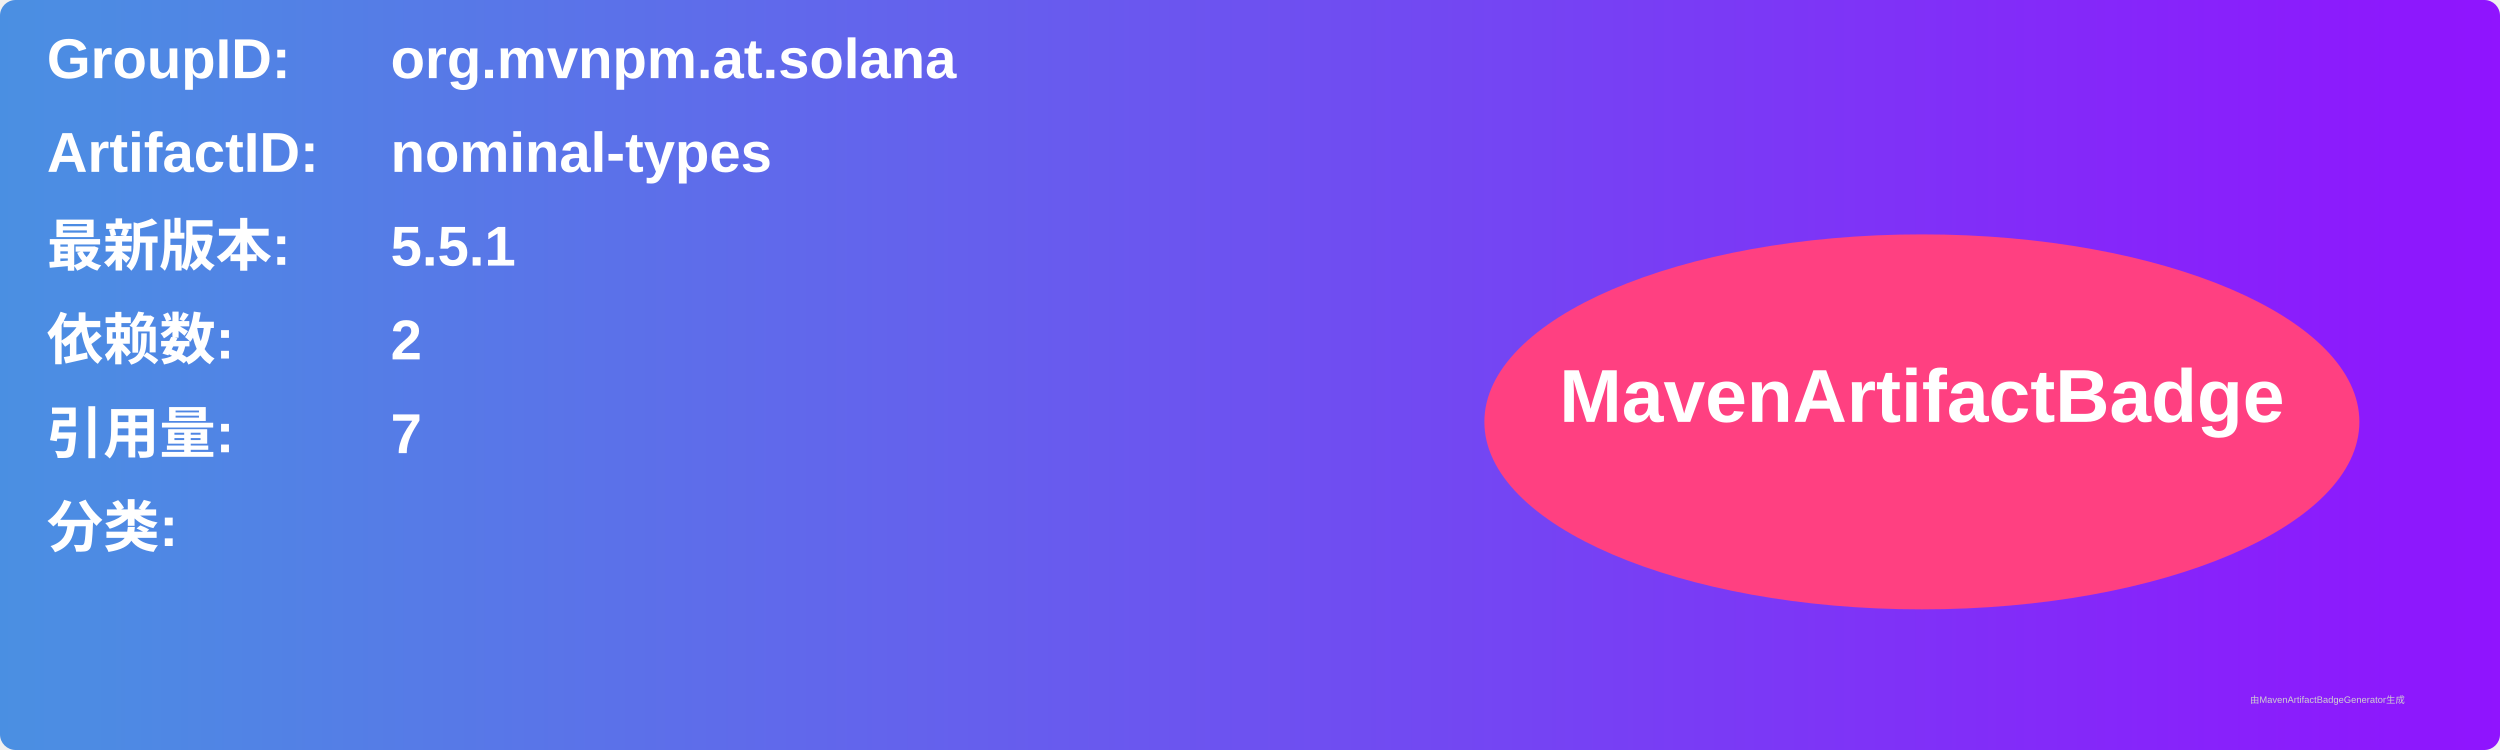
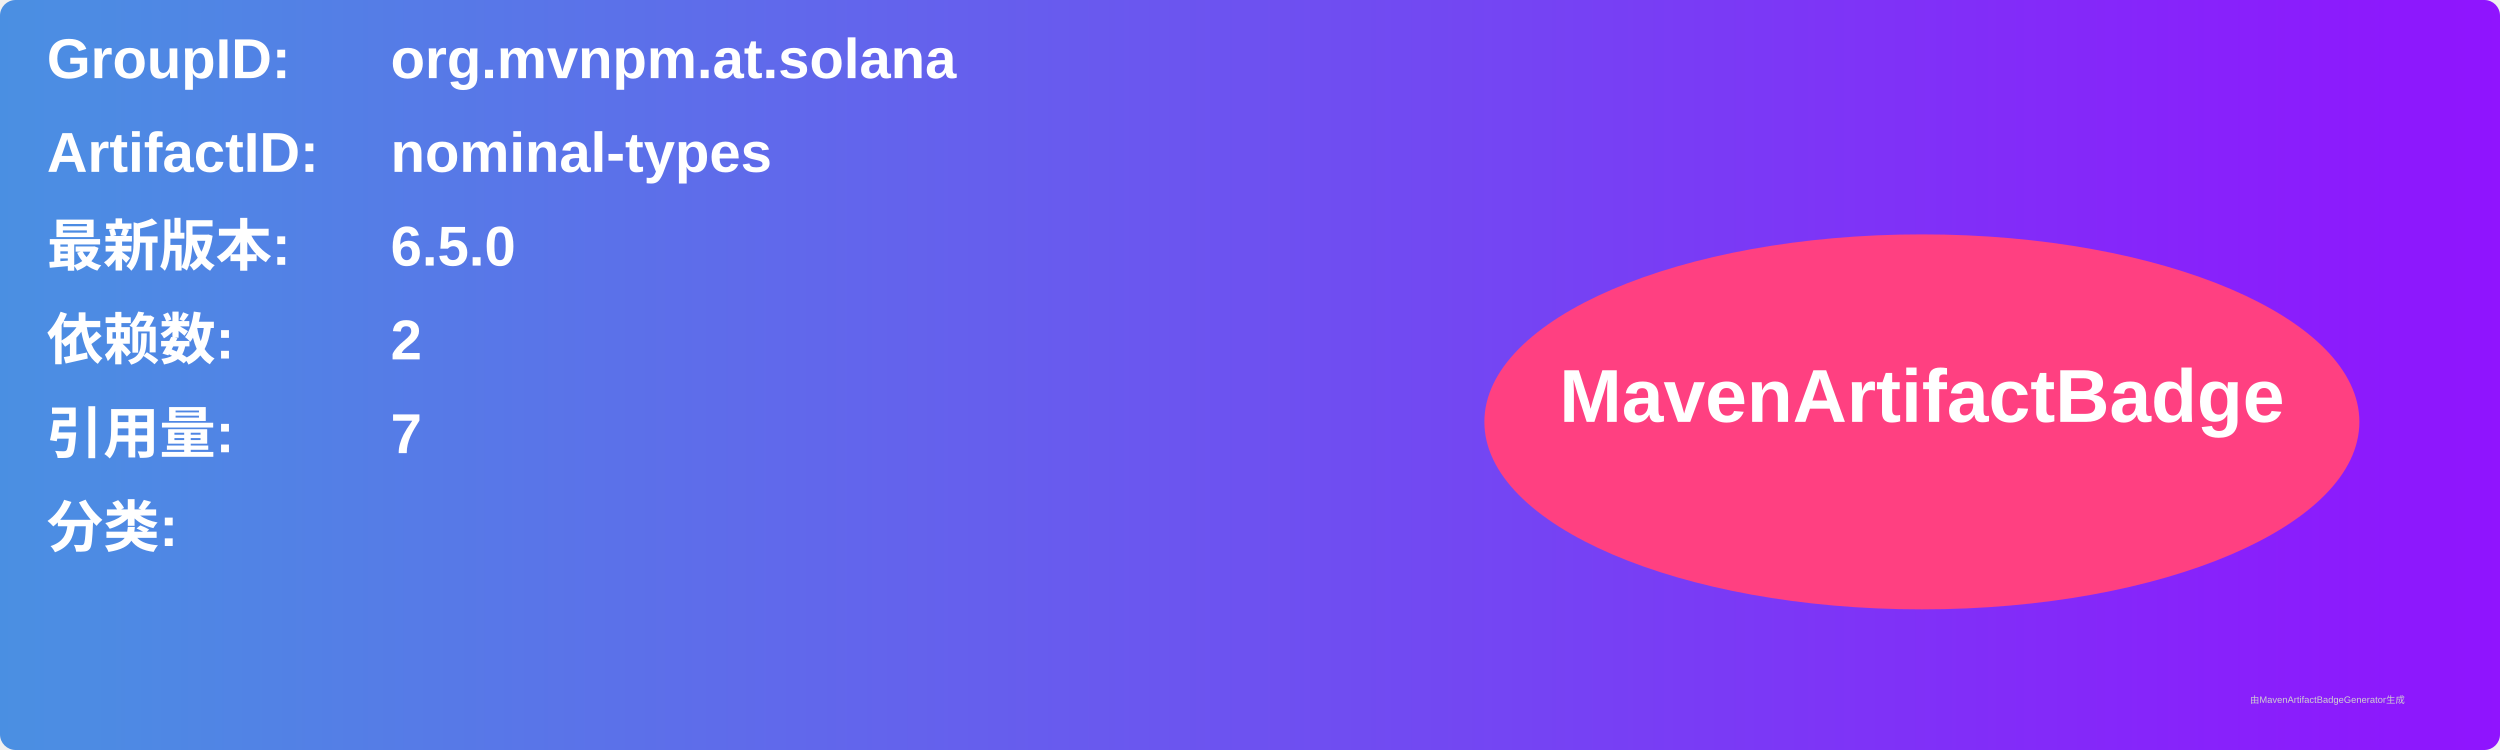
<svg xmlns="http://www.w3.org/2000/svg" width="800" height="240" viewBox="0 0 800 240">
  <linearGradient id="grad" x1="0%" y1="0%" x2="100%" y2="0%">
    <stop offset="0%" stop-color="#4a90e2" />
    <stop offset="100%" stop-color="#9013fe" />
  </linearGradient>
  <rect width="100%" height="100%" rx="5" ry="5" fill="url(#grad)" />
  <g transform="translate(15, 15)">
    <text x="0" y="10" font-family="Arial" font-size="18" fill="white" font-weight="bold" width="260">GroupID:</text>
    <text x="110" y="10" font-family="Arial" font-size="18" fill="white" font-weight="bold" width="460">org.mvnpm.at.solana</text>
    <text x="0" y="40" font-family="Arial" font-size="18" fill="white" font-weight="bold" width="260">ArtifactID:</text>
    <text x="110" y="40" font-family="Arial" font-size="18" fill="white" font-weight="bold" width="460">nominal-types</text>
    <text x="0" y="70" font-family="Arial" font-size="18" fill="white" font-weight="bold">最新版本:</text>
    <text x="110" y="70" font-family="Arial" font-size="18" fill="white" font-weight="bold">
-       <tspan font-weight="bold">5.5.1</tspan>
+       <tspan font-weight="bold">6.5.0</tspan>
    </text>
    <text x="0" y="100" font-family="Arial" font-size="18" fill="white" font-weight="bold">依赖数: </text>
    <text x="110" y="100" font-family="Arial" font-size="18" fill="white">
      <tspan font-weight="bold">2</tspan>
    </text>
    <text x="0" y="130" font-family="Arial" font-size="18" fill="white" font-weight="bold">引用量: </text>
    <text x="110" y="130" font-family="Arial" font-size="18" fill="white">
      <tspan font-weight="bold">7</tspan>
    </text>
    <text x="0" y="160" font-family="Arial" font-size="18" fill="white" font-weight="bold">分类:</text>
    <text x="10" y="190" font-family="Arial" font-size="10" fill="white">
      <tspan font-weight="bold" />
    </text>
    <ellipse cx="600" cy="120" rx="140" ry="60" fill="#ff4081" />
    <text x="600" y="120" text-anchor="middle" font-family="Arial" font-size="24" fill="white" font-weight="bold">MavenArtifactBadge</text>
  </g>
  <text x="720" y="225" font-family="Arial" font-size="3" fill="#d0d0d0">由MavenArtifactBadgeGenerator生成</text>
</svg>
